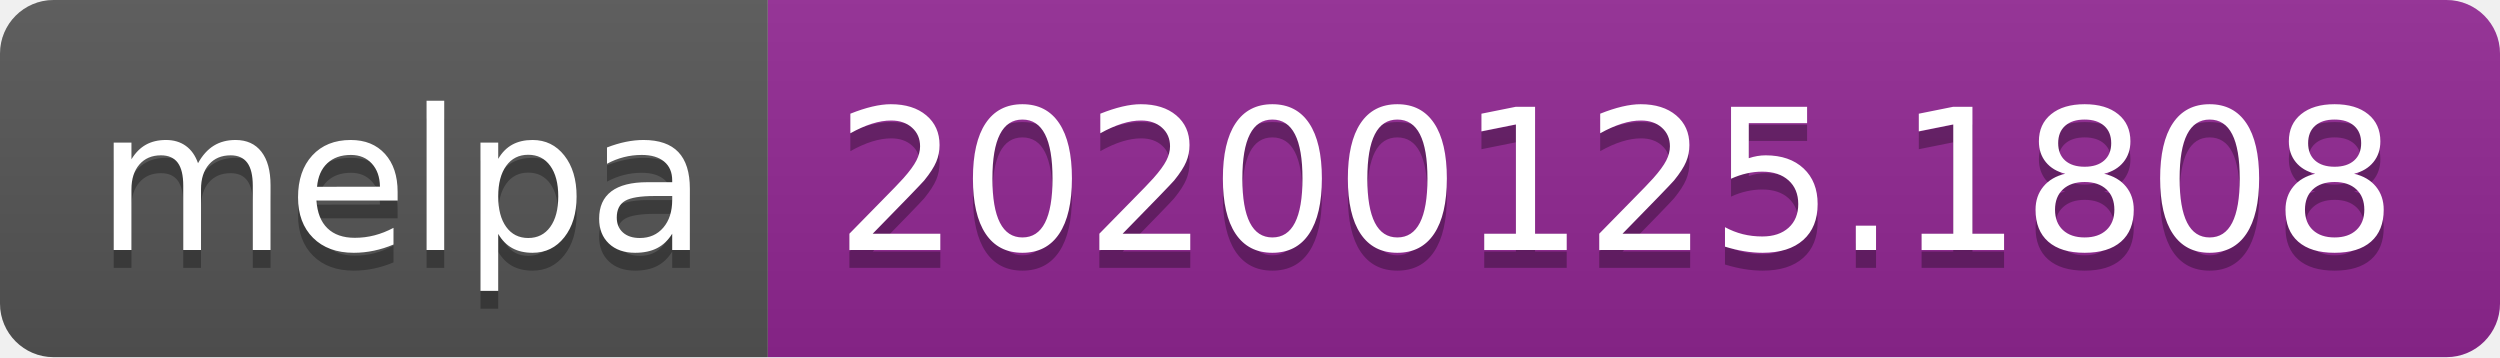
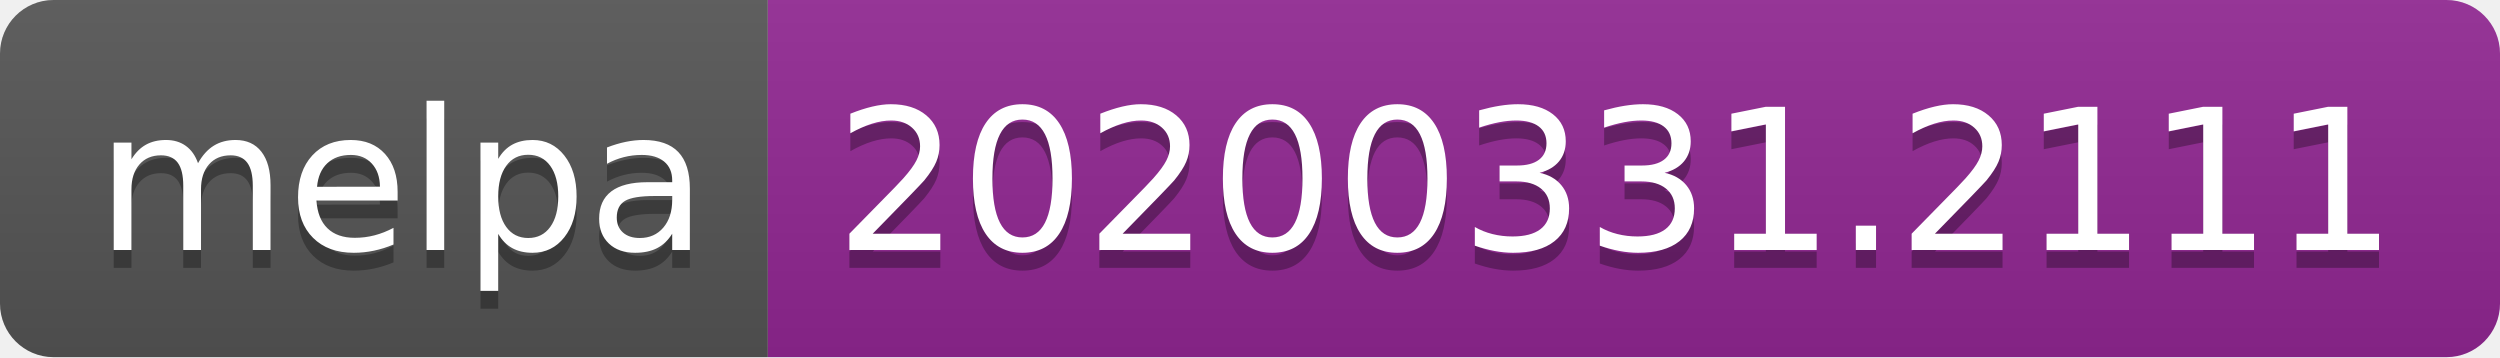
<svg xmlns="http://www.w3.org/2000/svg" width="140" height="20">
  <linearGradient id="b" x2="0" y2="100%">
    <stop offset="0" stop-color="#bbb" stop-opacity=".1" />
    <stop offset="1" stop-opacity=".1" />
  </linearGradient>
  <clipPath id="a">
    <rect width="140" height="20" rx="3" fill="#fff" />
  </clipPath>
  <g clip-path="url(#a)">
    <path fill="#555" d="M0 0h43v20H0z" />
    <path fill="#922793" d="M43 0h97v20H43z" />
    <path fill="url(#b)" d="M0 0h140v20H0z" />
  </g>
  <g fill="#fff" text-anchor="middle" font-family="DejaVu Sans,Verdana,Geneva,sans-serif" font-size="110">
    <text x="225" y="150" fill="#010101" fill-opacity=".3" transform="scale(.1)" textLength="330">melpa</text>
    <text x="225" y="140" transform="scale(.1)" textLength="330">melpa</text>
-     <text x="905" y="150" fill="#010101" fill-opacity=".3" transform="scale(.1)" textLength="870">20200125.1808</text>
-     <text x="905" y="140" transform="scale(.1)" textLength="870">20200125.1808</text>
+     <text x="905" y="150" fill="#010101" fill-opacity=".3" transform="scale(.1)" textLength="870">20200331.2111</text>
+     <text x="905" y="140" transform="scale(.1)" textLength="870">20200331.2111</text>
  </g>
</svg>
